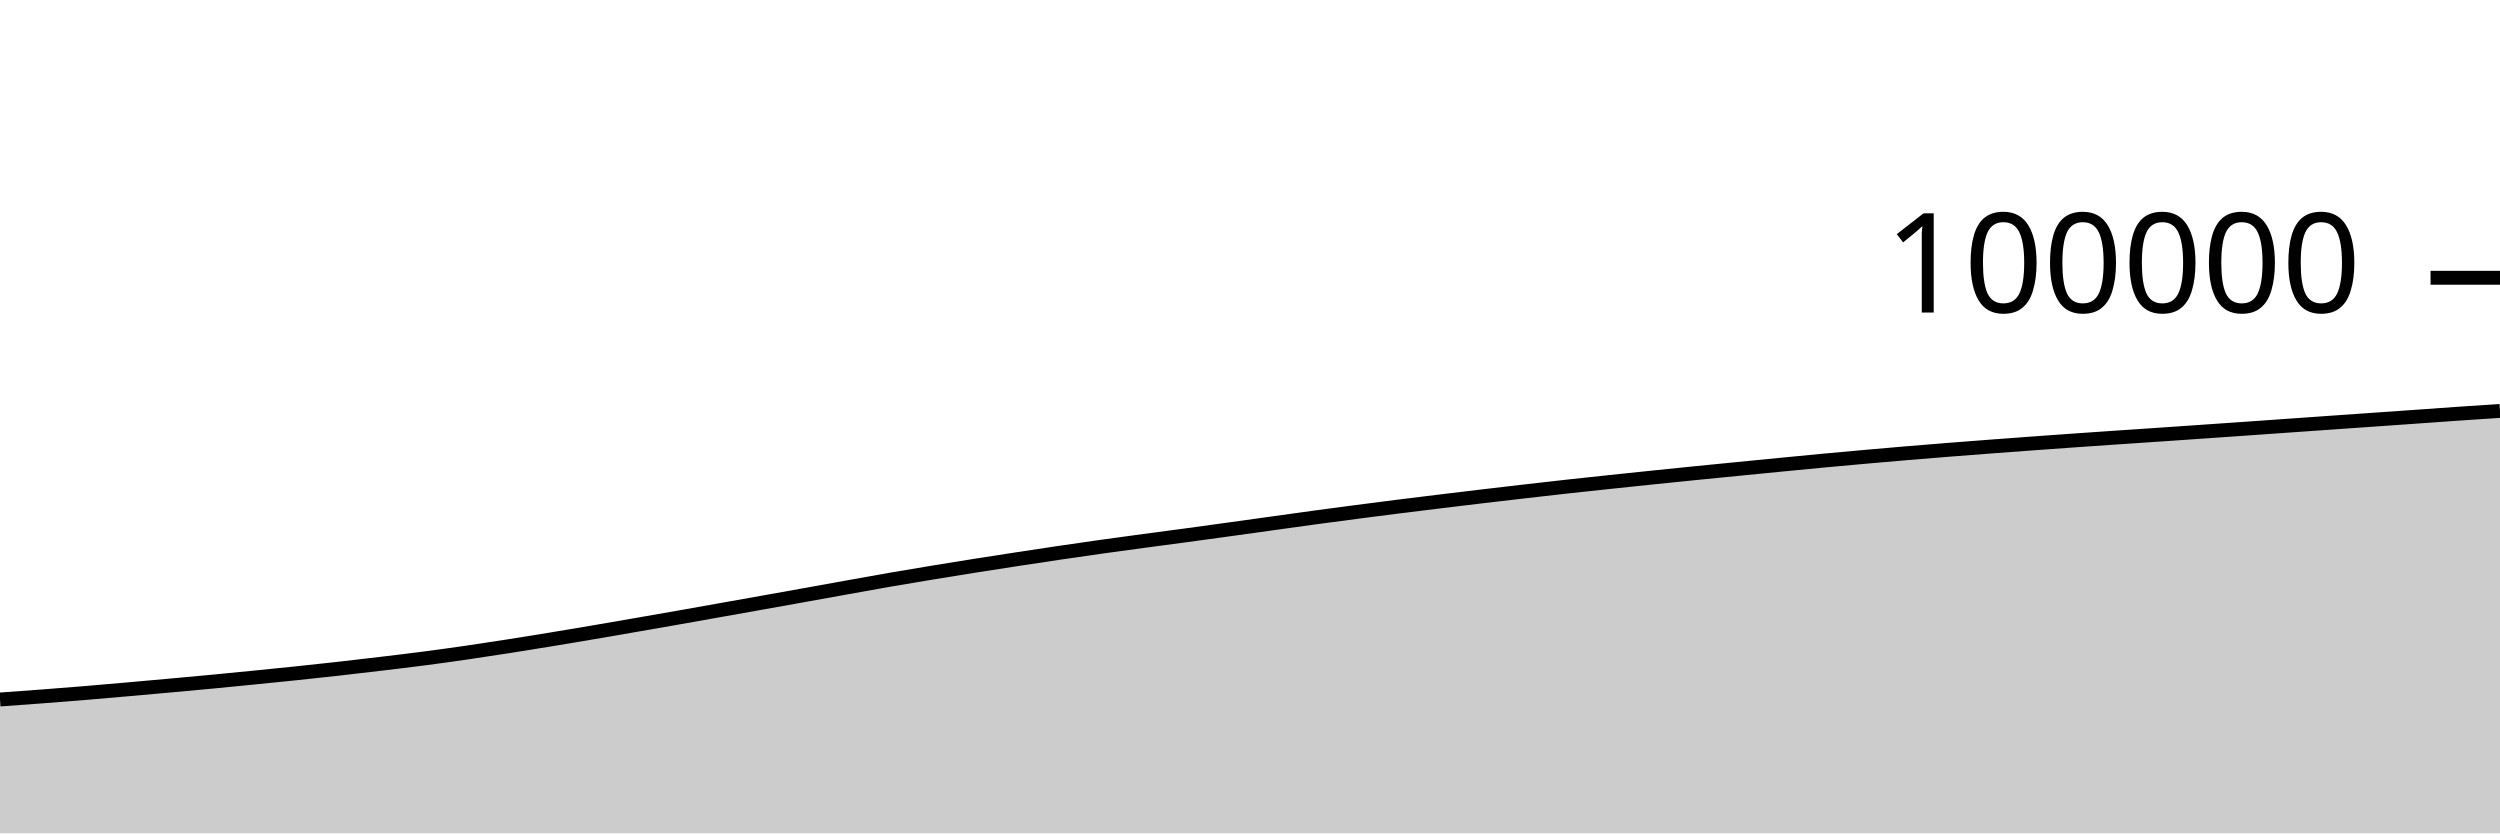
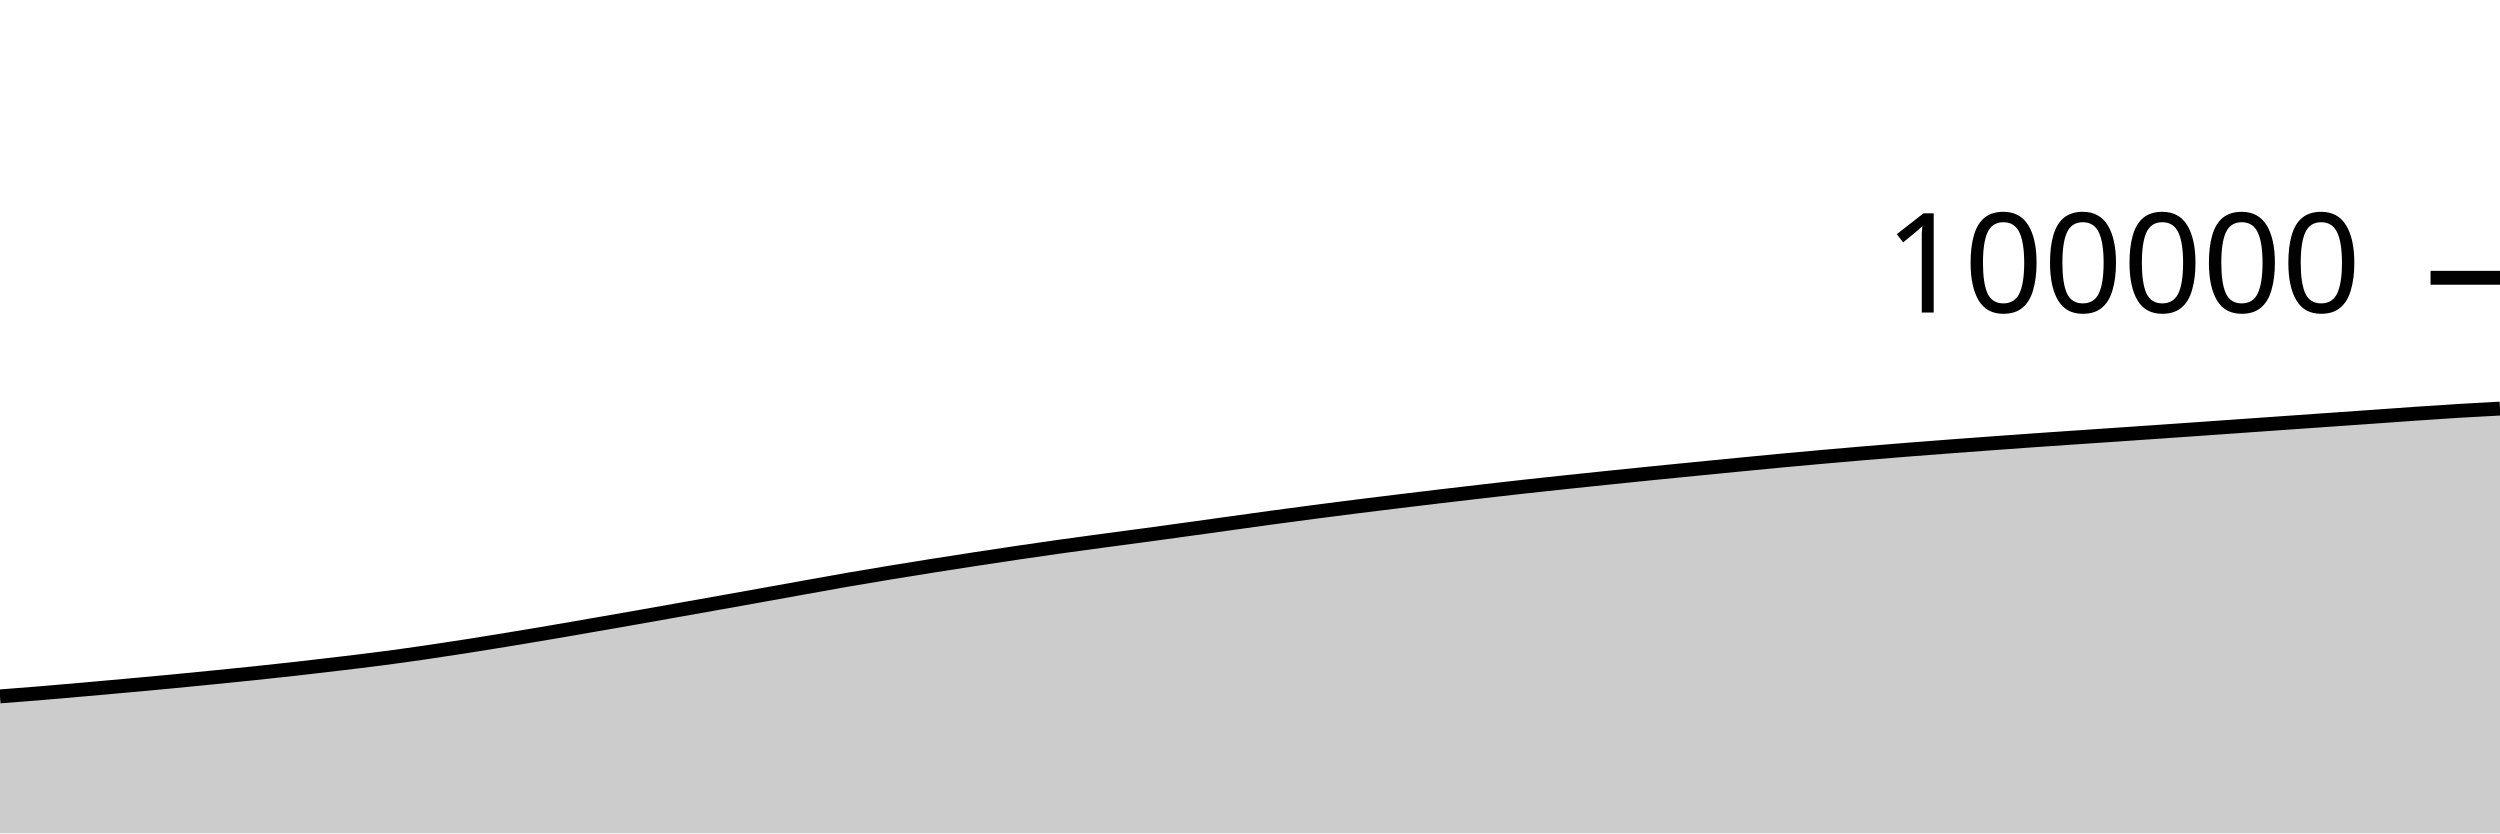
<svg xmlns="http://www.w3.org/2000/svg" viewBox="0 0 180 60">
  <g transform="translate(0,20)">
-     <path class="area" fill="rgba(0, 0, 0, 0.2)" d="M0,30.364C1.017,30.291,2.034,30.219,3.051,30.141C4.068,30.064,5.085,29.983,6.102,29.899C7.119,29.815,8.136,29.725,9.153,29.636C10.169,29.547,11.186,29.455,12.203,29.363C13.22,29.271,14.237,29.179,15.254,29.082C16.271,28.986,17.288,28.885,18.305,28.783C19.322,28.682,20.339,28.58,21.356,28.474C22.373,28.367,23.39,28.258,24.407,28.144C25.424,28.03,26.441,27.91,27.458,27.788C28.475,27.666,29.492,27.546,30.508,27.413C31.525,27.281,32.542,27.14,33.559,26.992C34.576,26.845,35.593,26.689,36.61,26.53C37.627,26.371,38.644,26.206,39.661,26.039C40.678,25.872,41.695,25.701,42.712,25.528C43.729,25.355,44.746,25.177,45.763,25.001C46.78,24.824,47.797,24.648,48.814,24.469C49.831,24.29,50.847,24.108,51.864,23.927C52.881,23.746,53.898,23.565,54.915,23.384C55.932,23.202,56.949,23.021,57.966,22.838C58.983,22.656,60,22.469,61.017,22.287C62.034,22.104,63.051,21.919,64.068,21.742C65.085,21.566,66.102,21.396,67.119,21.229C68.136,21.061,69.153,20.898,70.169,20.736C71.186,20.575,72.203,20.418,73.22,20.262C74.237,20.106,75.254,19.952,76.271,19.802C77.288,19.651,78.305,19.504,79.322,19.361C80.339,19.218,81.356,19.081,82.373,18.944C83.39,18.806,84.407,18.675,85.424,18.538C86.441,18.4,87.458,18.259,88.475,18.119C89.492,17.978,90.508,17.837,91.525,17.695C92.542,17.554,93.559,17.409,94.576,17.271C95.593,17.132,96.61,16.998,97.627,16.865C98.644,16.732,99.661,16.601,100.678,16.473C101.695,16.345,102.712,16.221,103.729,16.097C104.746,15.973,105.763,15.851,106.78,15.73C107.797,15.609,108.814,15.491,109.831,15.374C110.847,15.257,111.864,15.14,112.881,15.028C113.898,14.916,114.915,14.808,115.932,14.7C116.949,14.593,117.966,14.486,118.983,14.381C120,14.276,121.017,14.173,122.034,14.07C123.051,13.968,124.068,13.868,125.085,13.768C126.102,13.667,127.119,13.567,128.136,13.468C129.153,13.369,130.169,13.269,131.186,13.174C132.203,13.078,133.22,12.986,134.237,12.896C135.254,12.806,136.271,12.716,137.288,12.631C138.305,12.545,139.322,12.463,140.339,12.382C141.356,12.301,142.373,12.224,143.39,12.147C144.407,12.07,145.424,11.995,146.441,11.921C147.458,11.847,148.475,11.774,149.492,11.702C150.508,11.631,151.525,11.561,152.542,11.492C153.559,11.422,154.576,11.355,155.593,11.286C156.61,11.216,157.627,11.147,158.644,11.076C159.661,11.006,160.678,10.935,161.695,10.864C162.712,10.793,163.729,10.72,164.746,10.649C165.763,10.577,166.78,10.506,167.797,10.434C168.814,10.363,169.831,10.292,170.847,10.221C171.864,10.15,172.881,10.079,173.898,10.007C174.915,9.935,175.932,9.86,176.949,9.79C177.966,9.72,178.983,9.653,180,9.586L180,40C178.983,40,177.966,40,176.949,40C175.932,40,174.915,40,173.898,40C172.881,40,171.864,40,170.847,40C169.831,40,168.814,40,167.797,40C166.78,40,165.763,40,164.746,40C163.729,40,162.712,40,161.695,40C160.678,40,159.661,40,158.644,40C157.627,40,156.61,40,155.593,40C154.576,40,153.559,40,152.542,40C151.525,40,150.508,40,149.492,40C148.475,40,147.458,40,146.441,40C145.424,40,144.407,40,143.39,40C142.373,40,141.356,40,140.339,40C139.322,40,138.305,40,137.288,40C136.271,40,135.254,40,134.237,40C133.22,40,132.203,40,131.186,40C130.169,40,129.153,40,128.136,40C127.119,40,126.102,40,125.085,40C124.068,40,123.051,40,122.034,40C121.017,40,120,40,118.983,40C117.966,40,116.949,40,115.932,40C114.915,40,113.898,40,112.881,40C111.864,40,110.847,40,109.831,40C108.814,40,107.797,40,106.78,40C105.763,40,104.746,40,103.729,40C102.712,40,101.695,40,100.678,40C99.661,40,98.644,40,97.627,40C96.61,40,95.593,40,94.576,40C93.559,40,92.542,40,91.525,40C90.508,40,89.492,40,88.475,40C87.458,40,86.441,40,85.424,40C84.407,40,83.39,40,82.373,40C81.356,40,80.339,40,79.322,40C78.305,40,77.288,40,76.271,40C75.254,40,74.237,40,73.22,40C72.203,40,71.186,40,70.169,40C69.153,40,68.136,40,67.119,40C66.102,40,65.085,40,64.068,40C63.051,40,62.034,40,61.017,40C60,40,58.983,40,57.966,40C56.949,40,55.932,40,54.915,40C53.898,40,52.881,40,51.864,40C50.847,40,49.831,40,48.814,40C47.797,40,46.78,40,45.763,40C44.746,40,43.729,40,42.712,40C41.695,40,40.678,40,39.661,40C38.644,40,37.627,40,36.61,40C35.593,40,34.576,40,33.559,40C32.542,40,31.525,40,30.508,40C29.492,40,28.475,40,27.458,40C26.441,40,25.424,40,24.407,40C23.39,40,22.373,40,21.356,40C20.339,40,19.322,40,18.305,40C17.288,40,16.271,40,15.254,40C14.237,40,13.22,40,12.203,40C11.186,40,10.169,40,9.153,40C8.136,40,7.119,40,6.102,40C5.085,40,4.068,40,3.051,40C2.034,40,1.017,40,0,40Z" />
-     <path class="line" stroke="black" fill="none" d="M0,30.364C1.017,30.291,2.034,30.219,3.051,30.141C4.068,30.064,5.085,29.983,6.102,29.899C7.119,29.815,8.136,29.725,9.153,29.636C10.169,29.547,11.186,29.455,12.203,29.363C13.22,29.271,14.237,29.179,15.254,29.082C16.271,28.986,17.288,28.885,18.305,28.783C19.322,28.682,20.339,28.58,21.356,28.474C22.373,28.367,23.39,28.258,24.407,28.144C25.424,28.03,26.441,27.91,27.458,27.788C28.475,27.666,29.492,27.546,30.508,27.413C31.525,27.281,32.542,27.14,33.559,26.992C34.576,26.845,35.593,26.689,36.61,26.53C37.627,26.371,38.644,26.206,39.661,26.039C40.678,25.872,41.695,25.701,42.712,25.528C43.729,25.355,44.746,25.177,45.763,25.001C46.78,24.824,47.797,24.648,48.814,24.469C49.831,24.29,50.847,24.108,51.864,23.927C52.881,23.746,53.898,23.565,54.915,23.384C55.932,23.202,56.949,23.021,57.966,22.838C58.983,22.656,60,22.469,61.017,22.287C62.034,22.104,63.051,21.919,64.068,21.742C65.085,21.566,66.102,21.396,67.119,21.229C68.136,21.061,69.153,20.898,70.169,20.736C71.186,20.575,72.203,20.418,73.22,20.262C74.237,20.106,75.254,19.952,76.271,19.802C77.288,19.651,78.305,19.504,79.322,19.361C80.339,19.218,81.356,19.081,82.373,18.944C83.39,18.806,84.407,18.675,85.424,18.538C86.441,18.4,87.458,18.259,88.475,18.119C89.492,17.978,90.508,17.837,91.525,17.695C92.542,17.554,93.559,17.409,94.576,17.271C95.593,17.132,96.61,16.998,97.627,16.865C98.644,16.732,99.661,16.601,100.678,16.473C101.695,16.345,102.712,16.221,103.729,16.097C104.746,15.973,105.763,15.851,106.78,15.73C107.797,15.609,108.814,15.491,109.831,15.374C110.847,15.257,111.864,15.14,112.881,15.028C113.898,14.916,114.915,14.808,115.932,14.7C116.949,14.593,117.966,14.486,118.983,14.381C120,14.276,121.017,14.173,122.034,14.07C123.051,13.968,124.068,13.868,125.085,13.768C126.102,13.667,127.119,13.567,128.136,13.468C129.153,13.369,130.169,13.269,131.186,13.174C132.203,13.078,133.22,12.986,134.237,12.896C135.254,12.806,136.271,12.716,137.288,12.631C138.305,12.545,139.322,12.463,140.339,12.382C141.356,12.301,142.373,12.224,143.39,12.147C144.407,12.07,145.424,11.995,146.441,11.921C147.458,11.847,148.475,11.774,149.492,11.702C150.508,11.631,151.525,11.561,152.542,11.492C153.559,11.422,154.576,11.355,155.593,11.286C156.61,11.216,157.627,11.147,158.644,11.076C159.661,11.006,160.678,10.935,161.695,10.864C162.712,10.793,163.729,10.72,164.746,10.649C165.763,10.577,166.78,10.506,167.797,10.434C168.814,10.363,169.831,10.292,170.847,10.221C171.864,10.15,172.881,10.079,173.898,10.007C174.915,9.935,175.932,9.86,176.949,9.79C177.966,9.72,178.983,9.653,180,9.586" />
+     <path class="area" fill="rgba(0, 0, 0, 0.2)" d="M0,30.141C1.017,30.062,2.034,29.983,3.051,29.899C4.068,29.815,5.085,29.725,6.102,29.636C7.119,29.547,8.136,29.455,9.153,29.363C10.169,29.271,11.186,29.179,12.203,29.082C13.22,28.986,14.237,28.885,15.254,28.783C16.271,28.682,17.288,28.58,18.305,28.474C19.322,28.367,20.339,28.258,21.356,28.144C22.373,28.03,23.39,27.91,24.407,27.788C25.424,27.666,26.441,27.546,27.458,27.413C28.475,27.281,29.492,27.14,30.508,26.992C31.525,26.845,32.542,26.689,33.559,26.53C34.576,26.371,35.593,26.206,36.61,26.039C37.627,25.872,38.644,25.701,39.661,25.528C40.678,25.355,41.695,25.177,42.712,25.001C43.729,24.824,44.746,24.648,45.763,24.469C46.78,24.29,47.797,24.108,48.814,23.927C49.831,23.746,50.847,23.565,51.864,23.384C52.881,23.202,53.898,23.021,54.915,22.838C55.932,22.656,56.949,22.469,57.966,22.287C58.983,22.104,60,21.919,61.017,21.742C62.034,21.566,63.051,21.396,64.068,21.229C65.085,21.061,66.102,20.898,67.119,20.736C68.136,20.575,69.153,20.418,70.169,20.262C71.186,20.106,72.203,19.952,73.22,19.802C74.237,19.651,75.254,19.504,76.271,19.361C77.288,19.218,78.305,19.081,79.322,18.944C80.339,18.806,81.356,18.675,82.373,18.538C83.39,18.4,84.407,18.259,85.424,18.119C86.441,17.978,87.458,17.837,88.475,17.695C89.492,17.554,90.508,17.409,91.525,17.271C92.542,17.132,93.559,16.998,94.576,16.865C95.593,16.732,96.61,16.601,97.627,16.473C98.644,16.345,99.661,16.221,100.678,16.097C101.695,15.973,102.712,15.851,103.729,15.73C104.746,15.609,105.763,15.491,106.78,15.374C107.797,15.257,108.814,15.14,109.831,15.028C110.847,14.916,111.864,14.808,112.881,14.7C113.898,14.593,114.915,14.486,115.932,14.381C116.949,14.276,117.966,14.173,118.983,14.07C120,13.968,121.017,13.868,122.034,13.768C123.051,13.667,124.068,13.567,125.085,13.468C126.102,13.369,127.119,13.269,128.136,13.174C129.153,13.078,130.169,12.986,131.186,12.896C132.203,12.806,133.22,12.716,134.237,12.631C135.254,12.545,136.271,12.463,137.288,12.382C138.305,12.301,139.322,12.224,140.339,12.147C141.356,12.07,142.373,11.995,143.39,11.921C144.407,11.847,145.424,11.774,146.441,11.702C147.458,11.631,148.475,11.561,149.492,11.492C150.508,11.422,151.525,11.355,152.542,11.286C153.559,11.216,154.576,11.147,155.593,11.076C156.61,11.006,157.627,10.935,158.644,10.864C159.661,10.793,160.678,10.72,161.695,10.649C162.712,10.577,163.729,10.506,164.746,10.434C165.763,10.363,166.78,10.292,167.797,10.221C168.814,10.15,169.831,10.079,170.847,10.007C171.864,9.935,172.881,9.86,173.898,9.79C174.915,9.72,175.932,9.648,176.949,9.586C177.966,9.524,178.983,9.471,180,9.418L180,40C178.983,40,177.966,40,176.949,40C175.932,40,174.915,40,173.898,40C172.881,40,171.864,40,170.847,40C169.831,40,168.814,40,167.797,40C166.78,40,165.763,40,164.746,40C163.729,40,162.712,40,161.695,40C160.678,40,159.661,40,158.644,40C157.627,40,156.61,40,155.593,40C154.576,40,153.559,40,152.542,40C151.525,40,150.508,40,149.492,40C148.475,40,147.458,40,146.441,40C145.424,40,144.407,40,143.39,40C142.373,40,141.356,40,140.339,40C139.322,40,138.305,40,137.288,40C136.271,40,135.254,40,134.237,40C133.22,40,132.203,40,131.186,40C130.169,40,129.153,40,128.136,40C127.119,40,126.102,40,125.085,40C124.068,40,123.051,40,122.034,40C121.017,40,120,40,118.983,40C117.966,40,116.949,40,115.932,40C114.915,40,113.898,40,112.881,40C111.864,40,110.847,40,109.831,40C108.814,40,107.797,40,106.78,40C105.763,40,104.746,40,103.729,40C102.712,40,101.695,40,100.678,40C99.661,40,98.644,40,97.627,40C96.61,40,95.593,40,94.576,40C93.559,40,92.542,40,91.525,40C90.508,40,89.492,40,88.475,40C87.458,40,86.441,40,85.424,40C84.407,40,83.39,40,82.373,40C81.356,40,80.339,40,79.322,40C78.305,40,77.288,40,76.271,40C75.254,40,74.237,40,73.22,40C72.203,40,71.186,40,70.169,40C69.153,40,68.136,40,67.119,40C66.102,40,65.085,40,64.068,40C63.051,40,62.034,40,61.017,40C60,40,58.983,40,57.966,40C56.949,40,55.932,40,54.915,40C53.898,40,52.881,40,51.864,40C50.847,40,49.831,40,48.814,40C47.797,40,46.78,40,45.763,40C44.746,40,43.729,40,42.712,40C41.695,40,40.678,40,39.661,40C38.644,40,37.627,40,36.61,40C35.593,40,34.576,40,33.559,40C32.542,40,31.525,40,30.508,40C29.492,40,28.475,40,27.458,40C26.441,40,25.424,40,24.407,40C23.39,40,22.373,40,21.356,40C20.339,40,19.322,40,18.305,40C17.288,40,16.271,40,15.254,40C14.237,40,13.22,40,12.203,40C11.186,40,10.169,40,9.153,40C8.136,40,7.119,40,6.102,40C5.085,40,4.068,40,3.051,40C2.034,40,1.017,40,0,40Z" />
+     <path class="line" stroke="black" fill="none" d="M0,30.141C1.017,30.062,2.034,29.983,3.051,29.899C4.068,29.815,5.085,29.725,6.102,29.636C7.119,29.547,8.136,29.455,9.153,29.363C10.169,29.271,11.186,29.179,12.203,29.082C13.22,28.986,14.237,28.885,15.254,28.783C16.271,28.682,17.288,28.58,18.305,28.474C19.322,28.367,20.339,28.258,21.356,28.144C22.373,28.03,23.39,27.91,24.407,27.788C25.424,27.666,26.441,27.546,27.458,27.413C28.475,27.281,29.492,27.14,30.508,26.992C31.525,26.845,32.542,26.689,33.559,26.53C34.576,26.371,35.593,26.206,36.61,26.039C37.627,25.872,38.644,25.701,39.661,25.528C40.678,25.355,41.695,25.177,42.712,25.001C43.729,24.824,44.746,24.648,45.763,24.469C46.78,24.29,47.797,24.108,48.814,23.927C49.831,23.746,50.847,23.565,51.864,23.384C52.881,23.202,53.898,23.021,54.915,22.838C55.932,22.656,56.949,22.469,57.966,22.287C58.983,22.104,60,21.919,61.017,21.742C62.034,21.566,63.051,21.396,64.068,21.229C65.085,21.061,66.102,20.898,67.119,20.736C68.136,20.575,69.153,20.418,70.169,20.262C71.186,20.106,72.203,19.952,73.22,19.802C74.237,19.651,75.254,19.504,76.271,19.361C77.288,19.218,78.305,19.081,79.322,18.944C80.339,18.806,81.356,18.675,82.373,18.538C83.39,18.4,84.407,18.259,85.424,18.119C86.441,17.978,87.458,17.837,88.475,17.695C89.492,17.554,90.508,17.409,91.525,17.271C92.542,17.132,93.559,16.998,94.576,16.865C95.593,16.732,96.61,16.601,97.627,16.473C98.644,16.345,99.661,16.221,100.678,16.097C101.695,15.973,102.712,15.851,103.729,15.73C104.746,15.609,105.763,15.491,106.78,15.374C107.797,15.257,108.814,15.14,109.831,15.028C110.847,14.916,111.864,14.808,112.881,14.7C113.898,14.593,114.915,14.486,115.932,14.381C116.949,14.276,117.966,14.173,118.983,14.07C120,13.968,121.017,13.868,122.034,13.768C123.051,13.667,124.068,13.567,125.085,13.468C126.102,13.369,127.119,13.269,128.136,13.174C129.153,13.078,130.169,12.986,131.186,12.896C132.203,12.806,133.22,12.716,134.237,12.631C135.254,12.545,136.271,12.463,137.288,12.382C138.305,12.301,139.322,12.224,140.339,12.147C141.356,12.07,142.373,11.995,143.39,11.921C144.407,11.847,145.424,11.774,146.441,11.702C147.458,11.631,148.475,11.561,149.492,11.492C150.508,11.422,151.525,11.355,152.542,11.286C153.559,11.216,154.576,11.147,155.593,11.076C156.61,11.006,157.627,10.935,158.644,10.864C159.661,10.793,160.678,10.72,161.695,10.649C162.712,10.577,163.729,10.506,164.746,10.434C165.763,10.363,166.78,10.292,167.797,10.221C168.814,10.15,169.831,10.079,170.847,10.007C171.864,9.935,172.881,9.86,173.898,9.79C174.915,9.72,175.932,9.648,176.949,9.586C177.966,9.524,178.983,9.471,180,9.418" />
    <path class="axis-ceiling" stroke-width="1" stroke="black" fill="none" d="M175,0L180,0" />
    <text class="axis-ceiling-label" font-family="sans-serif" text-anchor="end" font-size="10px" x="170" y="2.5">100000</text>
  </g>
</svg>
